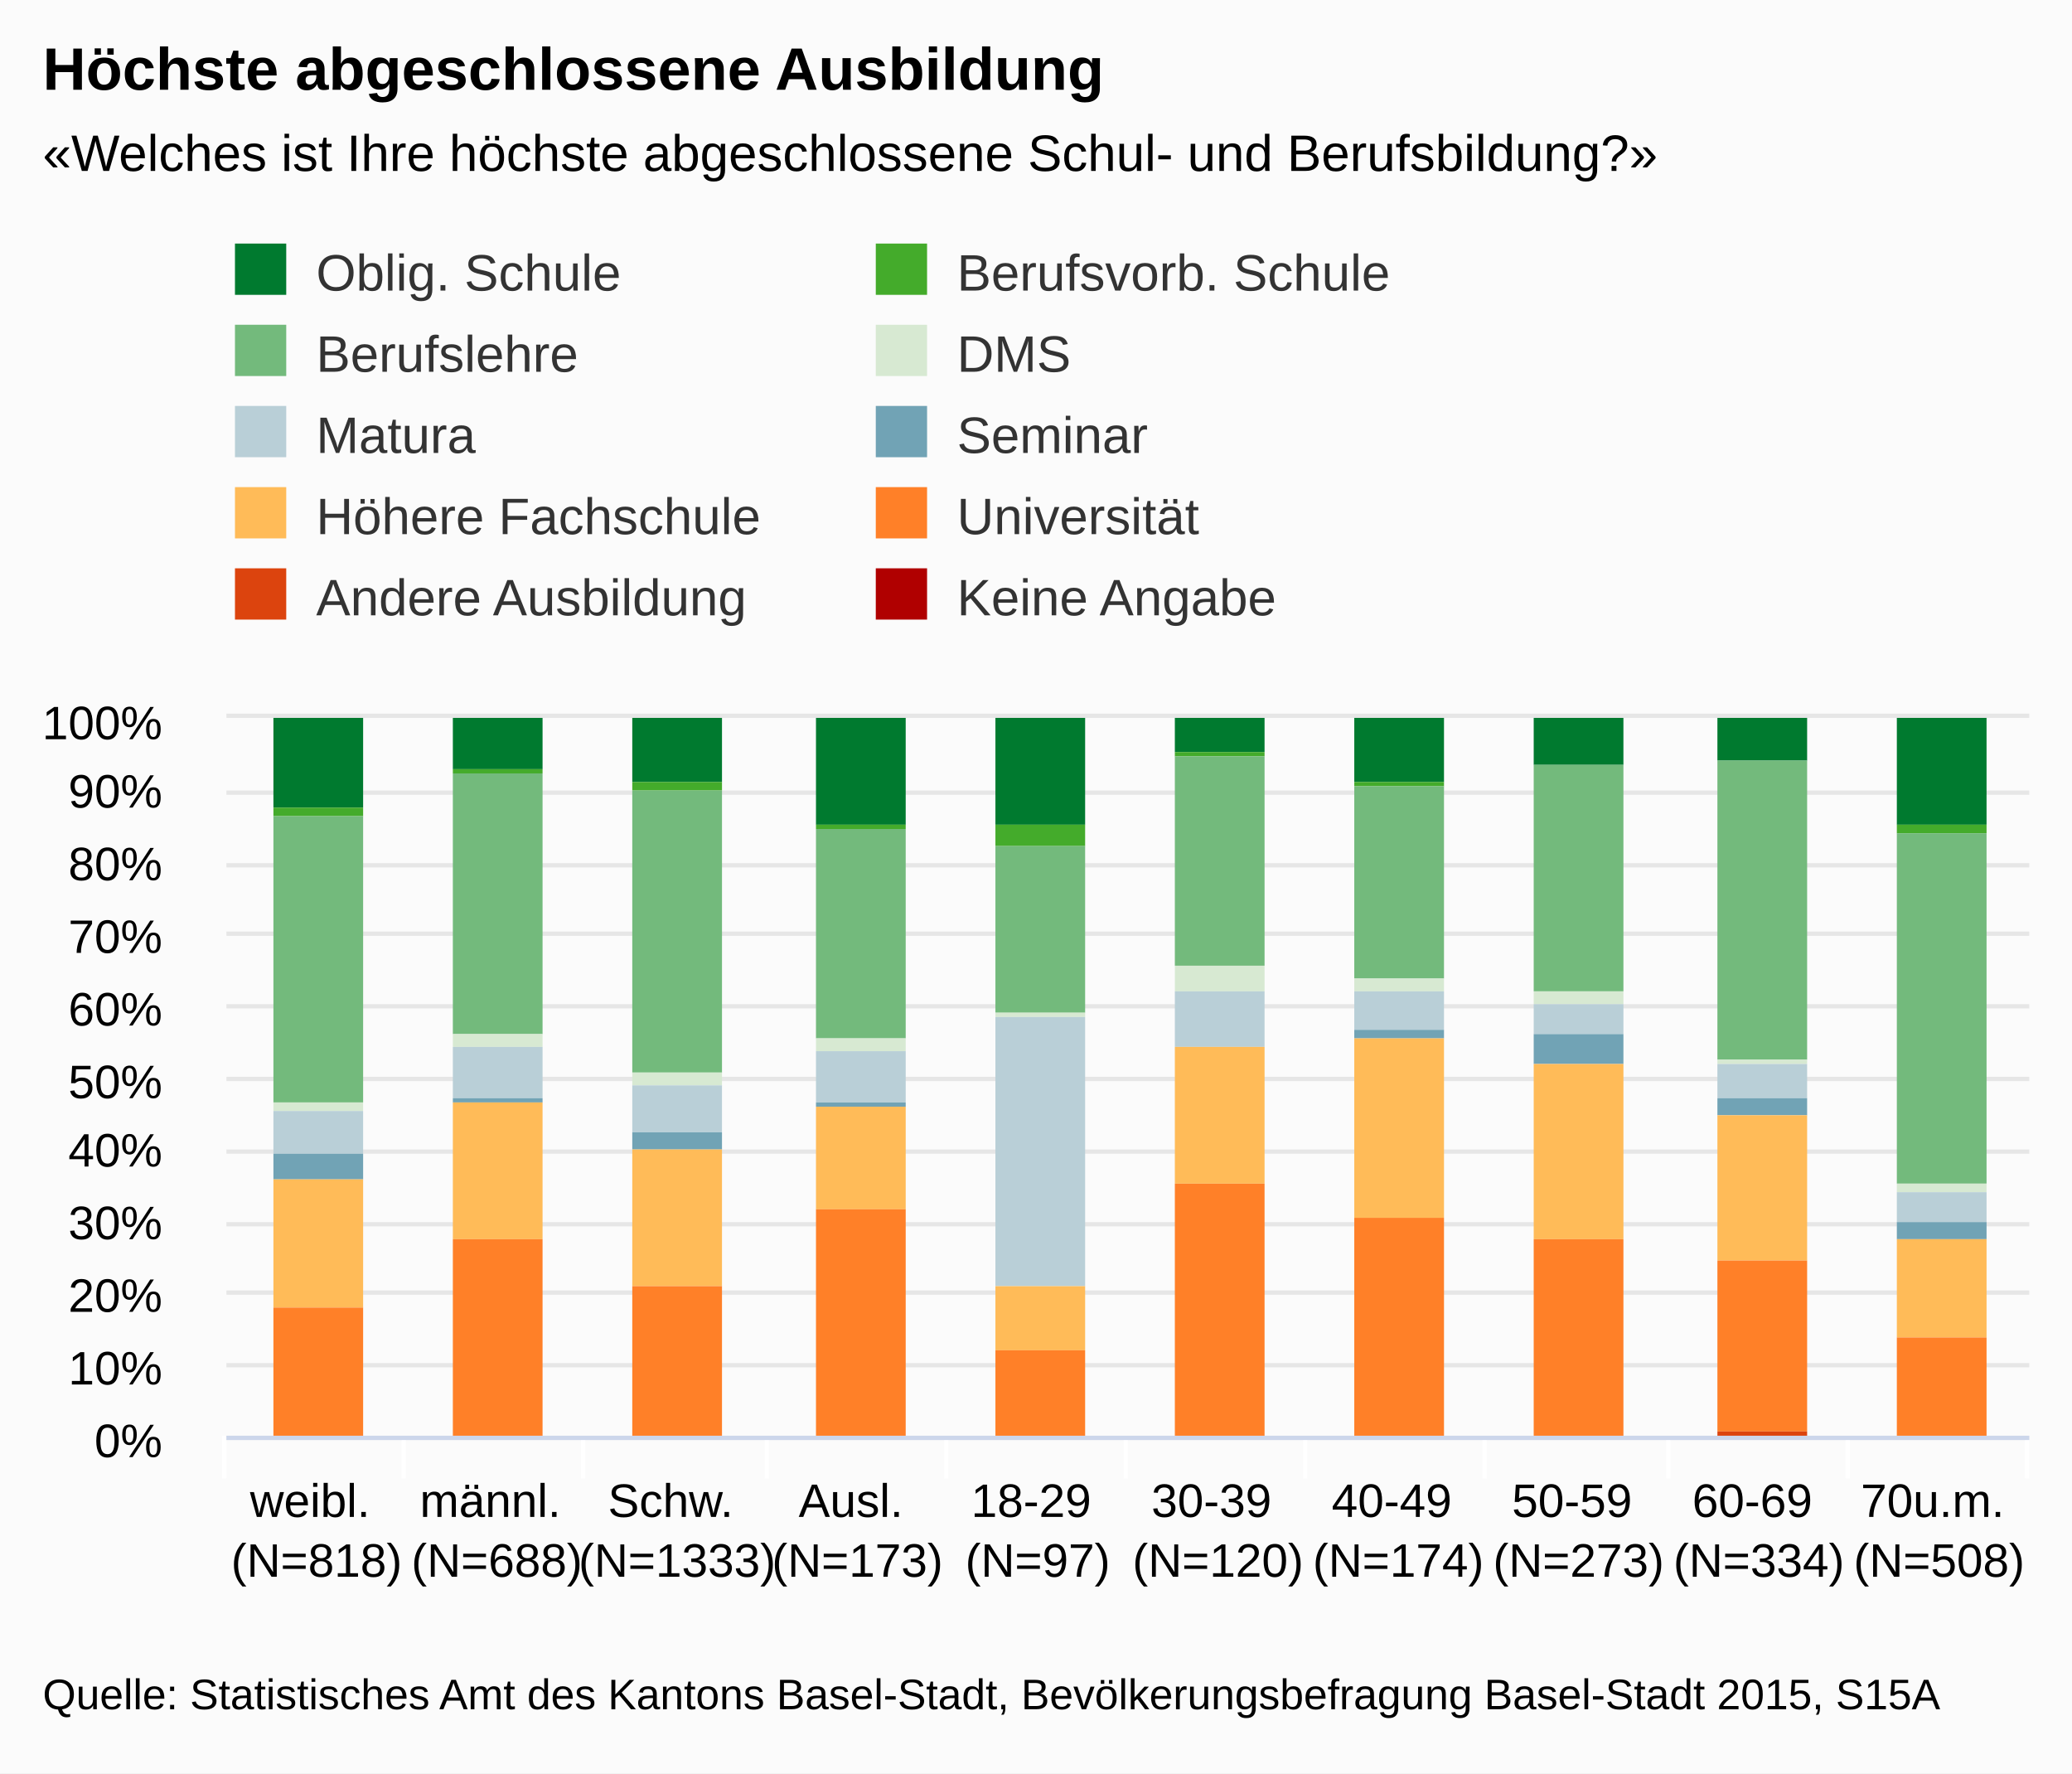
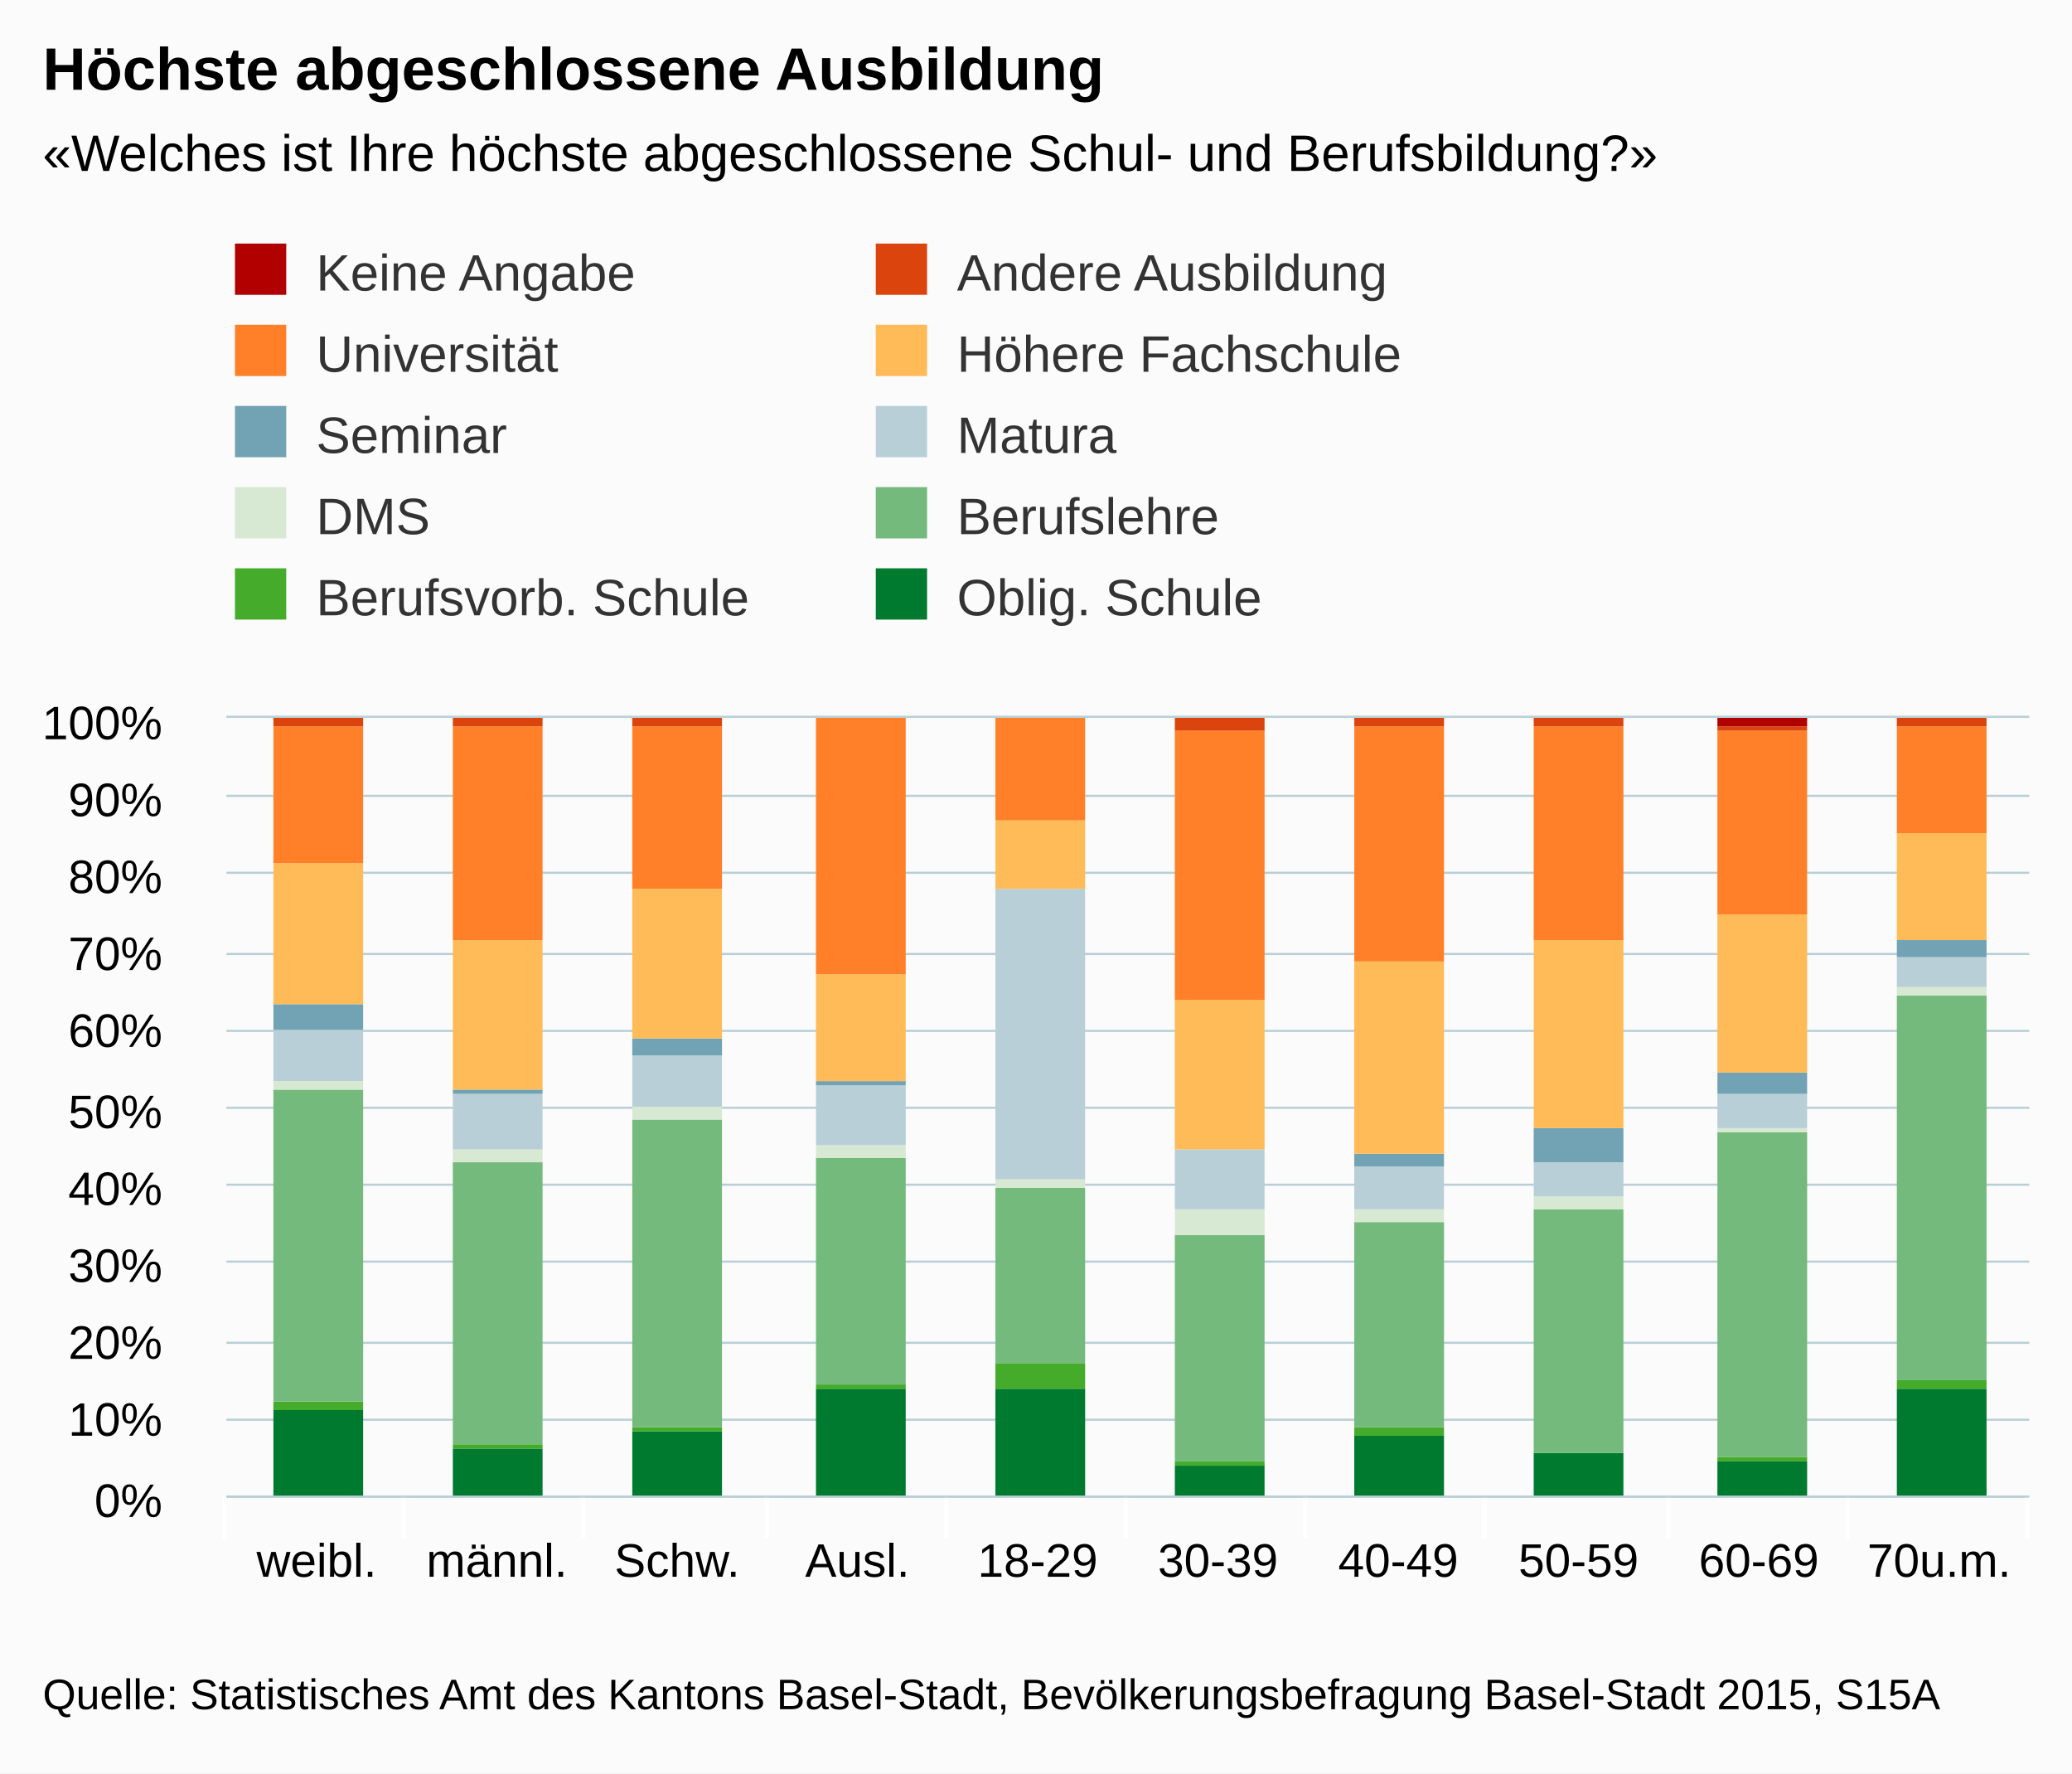
<svg xmlns="http://www.w3.org/2000/svg" version="1.1" class="highcharts-root" style="font-family:arial;font-size:12px;" viewBox="0 0 485 415">
  <defs>
    <clipPath>
-       <rect x="0" y="0" width="422" height="168" fill="none" />
+       <rect x="0" y="0" width="422" height="182" fill="none" />
    </clipPath>
    <clipPath id="a">
-       <rect x="0" y="0" width="422" height="168" fill="none" />
+       <rect x="0" y="0" width="422" height="182" fill="none" />
    </clipPath>
  </defs>
  <rect fill="#fbfbfb" class="highcharts-background" x="0" y="0" width="485" height="415" rx="0" ry="0" />
-   <rect fill="none" class="highcharts-plot-background" x="53" y="168" width="422" height="168" />
+   <rect fill="none" class="highcharts-plot-background" x="53" y="168" width="422" height="182" />
  <g class="highcharts-pane-group" />
  <g class="highcharts-grid highcharts-xaxis-grid ">
-     <path fill="none" class="highcharts-grid-line" d="M 94.5 168 L 94.5 336" opacity="1" />
-     <path fill="none" class="highcharts-grid-line" d="M 136.5 168 L 136.5 336" opacity="1" />
-     <path fill="none" class="highcharts-grid-line" d="M 179.5 168 L 179.5 336" opacity="1" />
-     <path fill="none" class="highcharts-grid-line" d="M 221.5 168 L 221.5 336" opacity="1" />
-     <path fill="none" class="highcharts-grid-line" d="M 263.5 168 L 263.5 336" opacity="1" />
-     <path fill="none" class="highcharts-grid-line" d="M 305.5 168 L 305.5 336" opacity="1" />
-     <path fill="none" class="highcharts-grid-line" d="M 347.5 168 L 347.5 336" opacity="1" />
-     <path fill="none" class="highcharts-grid-line" d="M 390.5 168 L 390.5 336" opacity="1" />
-     <path fill="none" class="highcharts-grid-line" d="M 432.5 168 L 432.5 336" opacity="1" />
-     <path fill="none" class="highcharts-grid-line" d="M 474.5 168 L 474.5 336" opacity="1" />
-     <path fill="none" class="highcharts-grid-line" d="M 52.5 168 L 52.5 336" opacity="1" />
+     <path fill="none" class="highcharts-grid-line" d="M 94.5 168 L 94.5 350" opacity="1" />
+     <path fill="none" class="highcharts-grid-line" d="M 136.5 168 L 136.5 350" opacity="1" />
+     <path fill="none" class="highcharts-grid-line" d="M 179.5 168 L 179.5 350" opacity="1" />
+     <path fill="none" class="highcharts-grid-line" d="M 221.5 168 L 221.5 350" opacity="1" />
+     <path fill="none" class="highcharts-grid-line" d="M 263.5 168 L 263.5 350" opacity="1" />
+     <path fill="none" class="highcharts-grid-line" d="M 305.5 168 L 305.5 350" opacity="1" />
+     <path fill="none" class="highcharts-grid-line" d="M 347.5 168 L 347.5 350" opacity="1" />
+     <path fill="none" class="highcharts-grid-line" d="M 390.5 168 L 390.5 350" opacity="1" />
+     <path fill="none" class="highcharts-grid-line" d="M 432.5 168 L 432.5 350" opacity="1" />
+     <path fill="none" class="highcharts-grid-line" d="M 474.5 168 L 474.5 350" opacity="1" />
+     <path fill="none" class="highcharts-grid-line" d="M 52.5 168 L 52.5 350" opacity="1" />
  </g>
  <g class="highcharts-grid highcharts-yaxis-grid ">
-     <path fill="none" stroke="#e6e6e6" stroke-width="1" class="highcharts-grid-line" d="M 53 336.5 L 475 336.5" opacity="1" />
-     <path fill="none" stroke="#e6e6e6" stroke-width="1" class="highcharts-grid-line" d="M 53 319.5 L 475 319.5" opacity="1" />
-     <path fill="none" stroke="#e6e6e6" stroke-width="1" class="highcharts-grid-line" d="M 53 302.5 L 475 302.5" opacity="1" />
-     <path fill="none" stroke="#e6e6e6" stroke-width="1" class="highcharts-grid-line" d="M 53 286.5 L 475 286.5" opacity="1" />
-     <path fill="none" stroke="#e6e6e6" stroke-width="1" class="highcharts-grid-line" d="M 53 269.5 L 475 269.5" opacity="1" />
-     <path fill="none" stroke="#e6e6e6" stroke-width="1" class="highcharts-grid-line" d="M 53 252.5 L 475 252.5" opacity="1" />
-     <path fill="none" stroke="#e6e6e6" stroke-width="1" class="highcharts-grid-line" d="M 53 235.5 L 475 235.5" opacity="1" />
-     <path fill="none" stroke="#e6e6e6" stroke-width="1" class="highcharts-grid-line" d="M 53 218.5 L 475 218.5" opacity="1" />
-     <path fill="none" stroke="#e6e6e6" stroke-width="1" class="highcharts-grid-line" d="M 53 202.5 L 475 202.5" opacity="1" />
-     <path fill="none" stroke="#e6e6e6" stroke-width="1" class="highcharts-grid-line" d="M 53 185.5 L 475 185.5" opacity="1" />
-     <path fill="none" stroke="#e6e6e6" stroke-width="1" class="highcharts-grid-line" d="M 53 167.5 L 475 167.5" opacity="1" />
-   </g>
-   <rect fill="none" class="highcharts-plot-border" x="53" y="168" width="422" height="168" />
+     <path fill="none" stroke="#B9CFD7" stroke-width="0.5" class="highcharts-grid-line" d="M 53 350.25 L 475 350.25" opacity="1" />
+     <path fill="none" stroke="#B9CFD7" stroke-width="0.5" class="highcharts-grid-line" d="M 53 332.25 L 475 332.25" opacity="1" />
+     <path fill="none" stroke="#B9CFD7" stroke-width="0.5" class="highcharts-grid-line" d="M 53 314.25 L 475 314.25" opacity="1" />
+     <path fill="none" stroke="#B9CFD7" stroke-width="0.5" class="highcharts-grid-line" d="M 53 295.25 L 475 295.25" opacity="1" />
+     <path fill="none" stroke="#B9CFD7" stroke-width="0.5" class="highcharts-grid-line" d="M 53 277.25 L 475 277.25" opacity="1" />
+     <path fill="none" stroke="#B9CFD7" stroke-width="0.5" class="highcharts-grid-line" d="M 53 259.25 L 475 259.25" opacity="1" />
+     <path fill="none" stroke="#B9CFD7" stroke-width="0.5" class="highcharts-grid-line" d="M 53 241.25 L 475 241.25" opacity="1" />
+     <path fill="none" stroke="#B9CFD7" stroke-width="0.5" class="highcharts-grid-line" d="M 53 223.25 L 475 223.25" opacity="1" />
+     <path fill="none" stroke="#B9CFD7" stroke-width="0.5" class="highcharts-grid-line" d="M 53 204.25 L 475 204.25" opacity="1" />
+     <path fill="none" stroke="#B9CFD7" stroke-width="0.5" class="highcharts-grid-line" d="M 53 186.25 L 475 186.25" opacity="1" />
+     <path fill="none" stroke="#B9CFD7" stroke-width="0.5" class="highcharts-grid-line" d="M 53 167.75 L 475 167.75" opacity="1" />
+   </g>
+   <rect fill="none" class="highcharts-plot-border" x="53" y="168" width="422" height="182" />
  <g class="highcharts-axis highcharts-xaxis ">
-     <path fill="none" class="highcharts-tick" stroke="#FFFFFF" stroke-width="1" d="M 94.5 336 L 94.5 346" opacity="1" />
-     <path fill="none" class="highcharts-tick" stroke="#FFFFFF" stroke-width="1" d="M 136.5 336 L 136.5 346" opacity="1" />
-     <path fill="none" class="highcharts-tick" stroke="#FFFFFF" stroke-width="1" d="M 179.5 336 L 179.5 346" opacity="1" />
-     <path fill="none" class="highcharts-tick" stroke="#FFFFFF" stroke-width="1" d="M 221.5 336 L 221.5 346" opacity="1" />
-     <path fill="none" class="highcharts-tick" stroke="#FFFFFF" stroke-width="1" d="M 263.5 336 L 263.5 346" opacity="1" />
-     <path fill="none" class="highcharts-tick" stroke="#FFFFFF" stroke-width="1" d="M 305.5 336 L 305.5 346" opacity="1" />
-     <path fill="none" class="highcharts-tick" stroke="#FFFFFF" stroke-width="1" d="M 347.5 336 L 347.5 346" opacity="1" />
-     <path fill="none" class="highcharts-tick" stroke="#FFFFFF" stroke-width="1" d="M 390.5 336 L 390.5 346" opacity="1" />
-     <path fill="none" class="highcharts-tick" stroke="#FFFFFF" stroke-width="1" d="M 432.5 336 L 432.5 346" opacity="1" />
-     <path fill="none" class="highcharts-tick" stroke="#FFFFFF" stroke-width="1" d="M 474.5 336 L 474.5 346" opacity="1" />
-     <path fill="none" class="highcharts-tick" stroke="#FFFFFF" stroke-width="1" d="M 52.5 336 L 52.5 346" opacity="1" />
-     <path fill="none" class="highcharts-axis-line" stroke="#ccd6eb" stroke-width="1" d="M 53 336.5 L 475 336.5" />
+     <path fill="none" class="highcharts-tick" stroke="#FFFFFF" stroke-width="1" d="M 94.5 350 L 94.5 360" opacity="1" />
+     <path fill="none" class="highcharts-tick" stroke="#FFFFFF" stroke-width="1" d="M 136.5 350 L 136.5 360" opacity="1" />
+     <path fill="none" class="highcharts-tick" stroke="#FFFFFF" stroke-width="1" d="M 179.5 350 L 179.5 360" opacity="1" />
+     <path fill="none" class="highcharts-tick" stroke="#FFFFFF" stroke-width="1" d="M 221.5 350 L 221.5 360" opacity="1" />
+     <path fill="none" class="highcharts-tick" stroke="#FFFFFF" stroke-width="1" d="M 263.5 350 L 263.5 360" opacity="1" />
+     <path fill="none" class="highcharts-tick" stroke="#FFFFFF" stroke-width="1" d="M 305.5 350 L 305.5 360" opacity="1" />
+     <path fill="none" class="highcharts-tick" stroke="#FFFFFF" stroke-width="1" d="M 347.5 350 L 347.5 360" opacity="1" />
+     <path fill="none" class="highcharts-tick" stroke="#FFFFFF" stroke-width="1" d="M 390.5 350 L 390.5 360" opacity="1" />
+     <path fill="none" class="highcharts-tick" stroke="#FFFFFF" stroke-width="1" d="M 432.5 350 L 432.5 360" opacity="1" />
+     <path fill="none" class="highcharts-tick" stroke="#FFFFFF" stroke-width="1" d="M 474.5 350 L 474.5 360" opacity="1" />
+     <path fill="none" class="highcharts-tick" stroke="#FFFFFF" stroke-width="1" d="M 52.5 350 L 52.5 360" opacity="1" />
+     <path fill="none" class="highcharts-axis-line" stroke="#B9CFD7" stroke-width="0.5" d="M 53 350.25 L 475 350.25" />
  </g>
  <g class="highcharts-axis highcharts-yaxis ">
-     <path fill="none" class="highcharts-axis-line" d="M 53 168 L 53 336" />
+     <path fill="none" class="highcharts-axis-line" d="M 53 168 L 53 350" />
  </g>
  <g class="highcharts-series-group">
    <g class="highcharts-series highcharts-series-0 highcharts-column-series highcharts-color-undefined " transform="translate(53,168) scale(1 1)" clip-path="url(#a)">
-       <rect x="11" y="0" width="21" height="21" fill="#007a2f" class="highcharts-point" />
-       <rect x="53" y="0" width="21" height="12" fill="#007a2f" class="highcharts-point" />
-       <rect x="95" y="0" width="21" height="15" fill="#007a2f" class="highcharts-point" />
-       <rect x="138" y="0" width="21" height="25" fill="#007a2f" class="highcharts-point" />
-       <rect x="180" y="0" width="21" height="25" fill="#007a2f" class="highcharts-point" />
-       <rect x="222" y="0" width="21" height="8" fill="#007a2f" class="highcharts-point" />
-       <rect x="264" y="0" width="21" height="15" fill="#007a2f" class="highcharts-point" />
-       <rect x="306" y="0" width="21" height="11" fill="#007a2f" class="highcharts-point" />
-       <rect x="349" y="0" width="21" height="10" fill="#007a2f" class="highcharts-point" />
-       <rect x="391" y="0" width="21" height="25" fill="#007a2f" class="highcharts-point" />
+       <rect x="11" y="162" width="21" height="21" fill="#007a2f" class="highcharts-point" />
+       <rect x="53" y="171" width="21" height="12" fill="#007a2f" class="highcharts-point" />
+       <rect x="95" y="167" width="21" height="16" fill="#007a2f" class="highcharts-point" />
+       <rect x="138" y="157" width="21" height="26" fill="#007a2f" class="highcharts-point" />
+       <rect x="180" y="157" width="21" height="26" fill="#007a2f" class="highcharts-point" />
+       <rect x="222" y="175" width="21" height="8" fill="#007a2f" class="highcharts-point" />
+       <rect x="264" y="168" width="21" height="15" fill="#007a2f" class="highcharts-point" />
+       <rect x="306" y="172" width="21" height="11" fill="#007a2f" class="highcharts-point" />
+       <rect x="349" y="174" width="21" height="9" fill="#007a2f" class="highcharts-point" />
+       <rect x="391" y="157" width="21" height="26" fill="#007a2f" class="highcharts-point" />
    </g>
    <g class="highcharts-markers highcharts-series-0 highcharts-column-series highcharts-color-undefined " transform="translate(53,168) scale(1 1)" clip-path="none" />
    <g class="highcharts-series highcharts-series-1 highcharts-column-series highcharts-color-undefined " transform="translate(53,168) scale(1 1)" clip-path="url(#a)">
-       <rect x="11" y="21" width="21" height="2" fill="#44ab2b" class="highcharts-point" />
-       <rect x="53" y="12" width="21" height="1" fill="#44ab2b" class="highcharts-point" />
-       <rect x="95" y="15" width="21" height="2" fill="#44ab2b" class="highcharts-point" />
-       <rect x="138" y="25" width="21" height="1" fill="#44ab2b" class="highcharts-point" />
-       <rect x="180" y="25" width="21" height="5" fill="#44ab2b" class="highcharts-point" />
-       <rect x="222" y="8" width="21" height="1" fill="#44ab2b" class="highcharts-point" />
-       <rect x="264" y="15" width="21" height="1" fill="#44ab2b" class="highcharts-point" />
-       <rect x="306" y="11" width="21" height="0" fill="#44ab2b" class="highcharts-point" />
-       <rect x="349" y="10" width="21" height="0" fill="#44ab2b" class="highcharts-point" />
-       <rect x="391" y="25" width="21" height="2" fill="#44ab2b" class="highcharts-point" />
+       <rect x="11" y="160" width="21" height="2" fill="#44ab2b" class="highcharts-point" />
+       <rect x="53" y="170" width="21" height="1" fill="#44ab2b" class="highcharts-point" />
+       <rect x="95" y="166" width="21" height="1" fill="#44ab2b" class="highcharts-point" />
+       <rect x="138" y="156" width="21" height="1" fill="#44ab2b" class="highcharts-point" />
+       <rect x="180" y="151" width="21" height="6" fill="#44ab2b" class="highcharts-point" />
+       <rect x="222" y="174" width="21" height="1" fill="#44ab2b" class="highcharts-point" />
+       <rect x="264" y="166" width="21" height="2" fill="#44ab2b" class="highcharts-point" />
+       <rect x="306" y="172" width="21" height="0" fill="#44ab2b" class="highcharts-point" />
+       <rect x="349" y="173" width="21" height="1" fill="#44ab2b" class="highcharts-point" />
+       <rect x="391" y="155" width="21" height="2" fill="#44ab2b" class="highcharts-point" />
    </g>
    <g class="highcharts-markers highcharts-series-1 highcharts-column-series highcharts-color-undefined " transform="translate(53,168) scale(1 1)" clip-path="none" />
    <g class="highcharts-series highcharts-series-2 highcharts-column-series highcharts-color-undefined " transform="translate(53,168) scale(1 1)" clip-path="url(#a)">
-       <rect x="11" y="23" width="21" height="67" fill="#73ba7c" class="highcharts-point" />
-       <rect x="53" y="13" width="21" height="61" fill="#73ba7c" class="highcharts-point" />
-       <rect x="95" y="17" width="21" height="66" fill="#73ba7c" class="highcharts-point" />
-       <rect x="138" y="26" width="21" height="49" fill="#73ba7c" class="highcharts-point" />
-       <rect x="180" y="30" width="21" height="39" fill="#73ba7c" class="highcharts-point" />
-       <rect x="222" y="9" width="21" height="49" fill="#73ba7c" class="highcharts-point" />
-       <rect x="264" y="16" width="21" height="45" fill="#73ba7c" class="highcharts-point" />
-       <rect x="306" y="11" width="21" height="53" fill="#73ba7c" class="highcharts-point" />
-       <rect x="349" y="10" width="21" height="70" fill="#73ba7c" class="highcharts-point" />
-       <rect x="391" y="27" width="21" height="82" fill="#73ba7c" class="highcharts-point" />
+       <rect x="11" y="87" width="21" height="73" fill="#73ba7c" class="highcharts-point" />
+       <rect x="53" y="104" width="21" height="66" fill="#73ba7c" class="highcharts-point" />
+       <rect x="95" y="94" width="21" height="72" fill="#73ba7c" class="highcharts-point" />
+       <rect x="138" y="103" width="21" height="53" fill="#73ba7c" class="highcharts-point" />
+       <rect x="180" y="110" width="21" height="41" fill="#73ba7c" class="highcharts-point" />
+       <rect x="222" y="121" width="21" height="53" fill="#73ba7c" class="highcharts-point" />
+       <rect x="264" y="118" width="21" height="48" fill="#73ba7c" class="highcharts-point" />
+       <rect x="306" y="115" width="21" height="57" fill="#73ba7c" class="highcharts-point" />
+       <rect x="349" y="97" width="21" height="76" fill="#73ba7c" class="highcharts-point" />
+       <rect x="391" y="65" width="21" height="90" fill="#73ba7c" class="highcharts-point" />
    </g>
    <g class="highcharts-markers highcharts-series-2 highcharts-column-series highcharts-color-undefined " transform="translate(53,168) scale(1 1)" clip-path="none" />
    <g class="highcharts-series highcharts-series-3 highcharts-column-series highcharts-color-undefined " transform="translate(53,168) scale(1 1)" clip-path="url(#a)">
-       <rect x="11" y="90" width="21" height="2" fill="#d7e9d2" class="highcharts-point" />
-       <rect x="53" y="74" width="21" height="3" fill="#d7e9d2" class="highcharts-point" />
-       <rect x="95" y="83" width="21" height="3" fill="#d7e9d2" class="highcharts-point" />
-       <rect x="138" y="75" width="21" height="3" fill="#d7e9d2" class="highcharts-point" />
-       <rect x="180" y="69" width="21" height="1" fill="#d7e9d2" class="highcharts-point" />
-       <rect x="222" y="58" width="21" height="6" fill="#d7e9d2" class="highcharts-point" />
-       <rect x="264" y="61" width="21" height="3" fill="#d7e9d2" class="highcharts-point" />
-       <rect x="306" y="64" width="21" height="3" fill="#d7e9d2" class="highcharts-point" />
-       <rect x="349" y="80" width="21" height="1" fill="#d7e9d2" class="highcharts-point" />
-       <rect x="391" y="109" width="21" height="2" fill="#d7e9d2" class="highcharts-point" />
+       <rect x="11" y="85" width="21" height="2" fill="#d7e9d2" class="highcharts-point" />
+       <rect x="53" y="101" width="21" height="3" fill="#d7e9d2" class="highcharts-point" />
+       <rect x="95" y="91" width="21" height="3" fill="#d7e9d2" class="highcharts-point" />
+       <rect x="138" y="100" width="21" height="3" fill="#d7e9d2" class="highcharts-point" />
+       <rect x="180" y="108" width="21" height="2" fill="#d7e9d2" class="highcharts-point" />
+       <rect x="222" y="115" width="21" height="6" fill="#d7e9d2" class="highcharts-point" />
+       <rect x="264" y="115" width="21" height="3" fill="#d7e9d2" class="highcharts-point" />
+       <rect x="306" y="112" width="21" height="3" fill="#d7e9d2" class="highcharts-point" />
+       <rect x="349" y="96" width="21" height="1" fill="#d7e9d2" class="highcharts-point" />
+       <rect x="391" y="63" width="21" height="2" fill="#d7e9d2" class="highcharts-point" />
    </g>
    <g class="highcharts-markers highcharts-series-3 highcharts-column-series highcharts-color-undefined " transform="translate(53,168) scale(1 1)" clip-path="none" />
    <g class="highcharts-series highcharts-series-4 highcharts-column-series highcharts-color-undefined " transform="translate(53,168) scale(1 1)" clip-path="url(#a)">
-       <rect x="11" y="92" width="21" height="10" fill="#b9cfd7" class="highcharts-point" />
-       <rect x="53" y="77" width="21" height="12" fill="#b9cfd7" class="highcharts-point" />
-       <rect x="95" y="86" width="21" height="11" fill="#b9cfd7" class="highcharts-point" />
-       <rect x="138" y="78" width="21" height="12" fill="#b9cfd7" class="highcharts-point" />
-       <rect x="180" y="70" width="21" height="63" fill="#b9cfd7" class="highcharts-point" />
-       <rect x="222" y="64" width="21" height="13" fill="#b9cfd7" class="highcharts-point" />
-       <rect x="264" y="64" width="21" height="9" fill="#b9cfd7" class="highcharts-point" />
-       <rect x="306" y="67" width="21" height="7" fill="#b9cfd7" class="highcharts-point" />
-       <rect x="349" y="81" width="21" height="8" fill="#b9cfd7" class="highcharts-point" />
-       <rect x="391" y="111" width="21" height="7" fill="#b9cfd7" class="highcharts-point" />
+       <rect x="11" y="73" width="21" height="12" fill="#b9cfd7" class="highcharts-point" />
+       <rect x="53" y="88" width="21" height="13" fill="#b9cfd7" class="highcharts-point" />
+       <rect x="95" y="79" width="21" height="12" fill="#b9cfd7" class="highcharts-point" />
+       <rect x="138" y="86" width="21" height="14" fill="#b9cfd7" class="highcharts-point" />
+       <rect x="180" y="40" width="21" height="68" fill="#b9cfd7" class="highcharts-point" />
+       <rect x="222" y="101" width="21" height="14" fill="#b9cfd7" class="highcharts-point" />
+       <rect x="264" y="105" width="21" height="10" fill="#b9cfd7" class="highcharts-point" />
+       <rect x="306" y="104" width="21" height="8" fill="#b9cfd7" class="highcharts-point" />
+       <rect x="349" y="88" width="21" height="8" fill="#b9cfd7" class="highcharts-point" />
+       <rect x="391" y="56" width="21" height="7" fill="#b9cfd7" class="highcharts-point" />
    </g>
    <g class="highcharts-markers highcharts-series-4 highcharts-column-series highcharts-color-undefined " transform="translate(53,168) scale(1 1)" clip-path="none" />
    <g class="highcharts-series highcharts-series-5 highcharts-column-series highcharts-color-undefined " transform="translate(53,168) scale(1 1)" clip-path="url(#a)">
-       <rect x="11" y="102" width="21" height="6" fill="#71a3b5" class="highcharts-point" />
-       <rect x="53" y="89" width="21" height="1" fill="#71a3b5" class="highcharts-point" />
-       <rect x="95" y="97" width="21" height="4" fill="#71a3b5" class="highcharts-point" />
-       <rect x="138" y="90" width="21" height="1" fill="#71a3b5" class="highcharts-point" />
-       <rect x="180" y="133" width="21" height="0" fill="#71a3b5" class="highcharts-point" />
-       <rect x="222" y="77" width="21" height="0" fill="#71a3b5" class="highcharts-point" />
-       <rect x="264" y="73" width="21" height="2" fill="#71a3b5" class="highcharts-point" />
-       <rect x="306" y="74" width="21" height="7" fill="#71a3b5" class="highcharts-point" />
-       <rect x="349" y="89" width="21" height="4" fill="#71a3b5" class="highcharts-point" />
-       <rect x="391" y="118" width="21" height="4" fill="#71a3b5" class="highcharts-point" />
+       <rect x="11" y="67" width="21" height="6" fill="#71a3b5" class="highcharts-point" />
+       <rect x="53" y="87" width="21" height="1" fill="#71a3b5" class="highcharts-point" />
+       <rect x="95" y="75" width="21" height="4" fill="#71a3b5" class="highcharts-point" />
+       <rect x="138" y="85" width="21" height="1" fill="#71a3b5" class="highcharts-point" />
+       <rect x="180" y="40" width="21" height="0" fill="#71a3b5" class="highcharts-point" />
+       <rect x="222" y="101" width="21" height="0" fill="#71a3b5" class="highcharts-point" />
+       <rect x="264" y="102" width="21" height="3" fill="#71a3b5" class="highcharts-point" />
+       <rect x="306" y="96" width="21" height="8" fill="#71a3b5" class="highcharts-point" />
+       <rect x="349" y="83" width="21" height="5" fill="#71a3b5" class="highcharts-point" />
+       <rect x="391" y="52" width="21" height="4" fill="#71a3b5" class="highcharts-point" />
    </g>
    <g class="highcharts-markers highcharts-series-5 highcharts-column-series highcharts-color-undefined " transform="translate(53,168) scale(1 1)" clip-path="none" />
    <g class="highcharts-series highcharts-series-6 highcharts-column-series highcharts-color-undefined " transform="translate(53,168) scale(1 1)" clip-path="url(#a)">
-       <rect x="11" y="108" width="21" height="30" fill="#ffbb58" class="highcharts-point" />
-       <rect x="53" y="90" width="21" height="32" fill="#ffbb58" class="highcharts-point" />
-       <rect x="95" y="101" width="21" height="32" fill="#ffbb58" class="highcharts-point" />
-       <rect x="138" y="91" width="21" height="24" fill="#ffbb58" class="highcharts-point" />
-       <rect x="180" y="133" width="21" height="15" fill="#ffbb58" class="highcharts-point" />
-       <rect x="222" y="77" width="21" height="32" fill="#ffbb58" class="highcharts-point" />
-       <rect x="264" y="75" width="21" height="42" fill="#ffbb58" class="highcharts-point" />
-       <rect x="306" y="81" width="21" height="41" fill="#ffbb58" class="highcharts-point" />
-       <rect x="349" y="93" width="21" height="34" fill="#ffbb58" class="highcharts-point" />
-       <rect x="391" y="122" width="21" height="23" fill="#ffbb58" class="highcharts-point" />
+       <rect x="11" y="34" width="21" height="33" fill="#ffbb58" class="highcharts-point" />
+       <rect x="53" y="52" width="21" height="35" fill="#ffbb58" class="highcharts-point" />
+       <rect x="95" y="40" width="21" height="35" fill="#ffbb58" class="highcharts-point" />
+       <rect x="138" y="60" width="21" height="25" fill="#ffbb58" class="highcharts-point" />
+       <rect x="180" y="24" width="21" height="16" fill="#ffbb58" class="highcharts-point" />
+       <rect x="222" y="66" width="21" height="35" fill="#ffbb58" class="highcharts-point" />
+       <rect x="264" y="57" width="21" height="45" fill="#ffbb58" class="highcharts-point" />
+       <rect x="306" y="52" width="21" height="44" fill="#ffbb58" class="highcharts-point" />
+       <rect x="349" y="46" width="21" height="37" fill="#ffbb58" class="highcharts-point" />
+       <rect x="391" y="27" width="21" height="25" fill="#ffbb58" class="highcharts-point" />
    </g>
    <g class="highcharts-markers highcharts-series-6 highcharts-column-series highcharts-color-undefined " transform="translate(53,168) scale(1 1)" clip-path="none" />
    <g class="highcharts-series highcharts-series-7 highcharts-column-series highcharts-color-undefined " transform="translate(53,168) scale(1 1)" clip-path="url(#a)">
-       <rect x="11" y="138" width="21" height="30" fill="#ff8028" class="highcharts-point" />
-       <rect x="53" y="122" width="21" height="46" fill="#ff8028" class="highcharts-point" />
-       <rect x="95" y="133" width="21" height="35" fill="#ff8028" class="highcharts-point" />
-       <rect x="138" y="115" width="21" height="54" fill="#ff8028" class="highcharts-point" />
-       <rect x="180" y="148" width="21" height="21" fill="#ff8028" class="highcharts-point" />
-       <rect x="222" y="109" width="21" height="59" fill="#ff8028" class="highcharts-point" />
-       <rect x="264" y="117" width="21" height="51" fill="#ff8028" class="highcharts-point" />
-       <rect x="306" y="122" width="21" height="46" fill="#ff8028" class="highcharts-point" />
-       <rect x="349" y="127" width="21" height="40" fill="#ff8028" class="highcharts-point" />
-       <rect x="391" y="145" width="21" height="23" fill="#ff8028" class="highcharts-point" />
+       <rect x="11" y="2" width="21" height="32" fill="#ff8028" class="highcharts-point" />
+       <rect x="53" y="2" width="21" height="50" fill="#ff8028" class="highcharts-point" />
+       <rect x="95" y="2" width="21" height="38" fill="#ff8028" class="highcharts-point" />
+       <rect x="138" y="0" width="21" height="60" fill="#ff8028" class="highcharts-point" />
+       <rect x="180" y="0" width="21" height="24" fill="#ff8028" class="highcharts-point" />
+       <rect x="222" y="3" width="21" height="63" fill="#ff8028" class="highcharts-point" />
+       <rect x="264" y="2" width="21" height="55" fill="#ff8028" class="highcharts-point" />
+       <rect x="306" y="2" width="21" height="50" fill="#ff8028" class="highcharts-point" />
+       <rect x="349" y="3" width="21" height="43" fill="#ff8028" class="highcharts-point" />
+       <rect x="391" y="2" width="21" height="25" fill="#ff8028" class="highcharts-point" />
    </g>
    <g class="highcharts-markers highcharts-series-7 highcharts-column-series highcharts-color-undefined " transform="translate(53,168) scale(1 1)" clip-path="none" />
    <g class="highcharts-series highcharts-series-8 highcharts-column-series highcharts-color-undefined " transform="translate(53,168) scale(1 1)" clip-path="url(#a)">
-       <rect x="11" y="168" width="21" height="1" fill="#dc440e" class="highcharts-point" />
-       <rect x="53" y="168" width="21" height="1" fill="#dc440e" class="highcharts-point" />
-       <rect x="95" y="168" width="21" height="1" fill="#dc440e" class="highcharts-point" />
-       <rect x="138" y="169" width="21" height="0" fill="#dc440e" class="highcharts-point" />
-       <rect x="180" y="169" width="21" height="0" fill="#dc440e" class="highcharts-point" />
-       <rect x="222" y="168" width="21" height="1" fill="#dc440e" class="highcharts-point" />
-       <rect x="264" y="168" width="21" height="1" fill="#dc440e" class="highcharts-point" />
-       <rect x="306" y="168" width="21" height="1" fill="#dc440e" class="highcharts-point" />
-       <rect x="349" y="167" width="21" height="1" fill="#dc440e" class="highcharts-point" />
-       <rect x="391" y="168" width="21" height="1" fill="#dc440e" class="highcharts-point" />
+       <rect x="11" y="0" width="21" height="2" fill="#dc440e" class="highcharts-point" />
+       <rect x="53" y="0" width="21" height="2" fill="#dc440e" class="highcharts-point" />
+       <rect x="95" y="0" width="21" height="2" fill="#dc440e" class="highcharts-point" />
+       <rect x="138" y="1" width="21" height="0" fill="#dc440e" class="highcharts-point" />
+       <rect x="180" y="1" width="21" height="0" fill="#dc440e" class="highcharts-point" />
+       <rect x="222" y="0" width="21" height="3" fill="#dc440e" class="highcharts-point" />
+       <rect x="264" y="0" width="21" height="2" fill="#dc440e" class="highcharts-point" />
+       <rect x="306" y="0" width="21" height="2" fill="#dc440e" class="highcharts-point" />
+       <rect x="349" y="2" width="21" height="1" fill="#dc440e" class="highcharts-point" />
+       <rect x="391" y="0" width="21" height="2" fill="#dc440e" class="highcharts-point" />
    </g>
    <g class="highcharts-markers highcharts-series-8 highcharts-column-series highcharts-color-undefined " transform="translate(53,168) scale(1 1)" clip-path="none" />
    <g class="highcharts-series highcharts-series-9 highcharts-column-series highcharts-color-undefined " transform="translate(53,168) scale(1 1)" clip-path="url(#a)">
-       <rect x="11" y="169" width="21" height="0" fill="#b00000" class="highcharts-point" />
-       <rect x="53" y="169" width="21" height="0" fill="#b00000" class="highcharts-point" />
-       <rect x="95" y="169" width="21" height="0" fill="#b00000" class="highcharts-point" />
-       <rect x="138" y="169" width="21" height="0" fill="#b00000" class="highcharts-point" />
-       <rect x="180" y="169" width="21" height="0" fill="#b00000" class="highcharts-point" />
-       <rect x="222" y="169" width="21" height="0" fill="#b00000" class="highcharts-point" />
-       <rect x="264" y="169" width="21" height="0" fill="#b00000" class="highcharts-point" />
-       <rect x="306" y="169" width="21" height="0" fill="#b00000" class="highcharts-point" />
-       <rect x="349" y="168" width="21" height="1" fill="#b00000" class="highcharts-point" />
-       <rect x="391" y="169" width="21" height="0" fill="#b00000" class="highcharts-point" />
+       <rect x="11" y="1" width="21" height="0" fill="#b00000" class="highcharts-point" />
+       <rect x="53" y="1" width="21" height="0" fill="#b00000" class="highcharts-point" />
+       <rect x="95" y="1" width="21" height="0" fill="#b00000" class="highcharts-point" />
+       <rect x="138" y="1" width="21" height="0" fill="#b00000" class="highcharts-point" />
+       <rect x="180" y="1" width="21" height="0" fill="#b00000" class="highcharts-point" />
+       <rect x="222" y="1" width="21" height="0" fill="#b00000" class="highcharts-point" />
+       <rect x="264" y="1" width="21" height="0" fill="#b00000" class="highcharts-point" />
+       <rect x="306" y="1" width="21" height="0" fill="#b00000" class="highcharts-point" />
+       <rect x="349" y="0" width="21" height="2" fill="#b00000" class="highcharts-point" />
+       <rect x="391" y="1" width="21" height="0" fill="#b00000" class="highcharts-point" />
    </g>
    <g class="highcharts-markers highcharts-series-9 highcharts-column-series highcharts-color-undefined " transform="translate(53,168) scale(1 1)" clip-path="none" />
  </g>
  <text x="10" text-anchor="start" class="highcharts-title" style="color:#000000;font-size:14px;font-weight:bold;fill:#000000;" y="21">
    <tspan>Höchste abgeschlossene Ausbildung</tspan>
  </text>
  <text x="10" text-anchor="start" class="highcharts-subtitle" style="color:#000000;font-size:12px;fill:#000000;" y="40">
    <tspan>«Welches ist Ihre höchste abgeschlossene Schul- und Berufsbildung?»</tspan>
  </text>
  <g class="highcharts-legend" transform="translate(45,50)">
    <rect fill="none" class="highcharts-legend-box" rx="0" ry="0" x="0" y="0" width="296" height="106" visibility="visible" />
    <g>
      <g>
-         <g class="highcharts-legend-item highcharts-column-series highcharts-color-undefined highcharts-series-0" transform="translate(8,3)">
+         <g class="highcharts-legend-item highcharts-column-series highcharts-color-undefined highcharts-series-9" transform="translate(8,3)">
          <text x="21" style="color:#333333;font-size:12px;font-weight:normal;cursor:pointer;fill:#333333;" text-anchor="start" y="15">
+             <tspan>Keine Angabe</tspan>
+           </text>
+           <rect x="2" y="4" width="12" height="12" fill="#b00000" class="highcharts-point" />
+         </g>
+         <g class="highcharts-legend-item highcharts-column-series highcharts-color-undefined highcharts-series-8" transform="translate(158,3)">
+           <text x="21" y="15" style="color:#333333;font-size:12px;font-weight:normal;cursor:pointer;fill:#333333;" text-anchor="start">
+             <tspan>Andere Ausbildung</tspan>
+           </text>
+           <rect x="2" y="4" width="12" height="12" fill="#dc440e" class="highcharts-point" />
+         </g>
+         <g class="highcharts-legend-item highcharts-column-series highcharts-color-undefined highcharts-series-7" transform="translate(8,22)">
+           <text x="21" y="15" style="color:#333333;font-size:12px;font-weight:normal;cursor:pointer;fill:#333333;" text-anchor="start">
+             <tspan>Universität</tspan>
+           </text>
+           <rect x="2" y="4" width="12" height="12" fill="#ff8028" class="highcharts-point" />
+         </g>
+         <g class="highcharts-legend-item highcharts-column-series highcharts-color-undefined highcharts-series-6" transform="translate(158,22)">
+           <text x="21" y="15" style="color:#333333;font-size:12px;font-weight:normal;cursor:pointer;fill:#333333;" text-anchor="start">
+             <tspan>Höhere Fachschule</tspan>
+           </text>
+           <rect x="2" y="4" width="12" height="12" fill="#ffbb58" class="highcharts-point" />
+         </g>
+         <g class="highcharts-legend-item highcharts-column-series highcharts-color-undefined highcharts-series-5" transform="translate(8,41)">
+           <text x="21" y="15" style="color:#333333;font-size:12px;font-weight:normal;cursor:pointer;fill:#333333;" text-anchor="start">
+             <tspan>Seminar</tspan>
+           </text>
+           <rect x="2" y="4" width="12" height="12" fill="#71a3b5" class="highcharts-point" />
+         </g>
+         <g class="highcharts-legend-item highcharts-column-series highcharts-color-undefined highcharts-series-4" transform="translate(158,41)">
+           <text x="21" y="15" style="color:#333333;font-size:12px;font-weight:normal;cursor:pointer;fill:#333333;" text-anchor="start">
+             <tspan>Matura</tspan>
+           </text>
+           <rect x="2" y="4" width="12" height="12" fill="#b9cfd7" class="highcharts-point" />
+         </g>
+         <g class="highcharts-legend-item highcharts-column-series highcharts-color-undefined highcharts-series-3" transform="translate(8,60)">
+           <text x="21" y="15" style="color:#333333;font-size:12px;font-weight:normal;cursor:pointer;fill:#333333;" text-anchor="start">
+             <tspan>DMS</tspan>
+           </text>
+           <rect x="2" y="4" width="12" height="12" fill="#d7e9d2" class="highcharts-point" />
+         </g>
+         <g class="highcharts-legend-item highcharts-column-series highcharts-color-undefined highcharts-series-2" transform="translate(158,60)">
+           <text x="21" y="15" style="color:#333333;font-size:12px;font-weight:normal;cursor:pointer;fill:#333333;" text-anchor="start">
+             <tspan>Berufslehre</tspan>
+           </text>
+           <rect x="2" y="4" width="12" height="12" fill="#73ba7c" class="highcharts-point" />
+         </g>
+         <g class="highcharts-legend-item highcharts-column-series highcharts-color-undefined highcharts-series-1" transform="translate(8,79)">
+           <text x="21" y="15" style="color:#333333;font-size:12px;font-weight:normal;cursor:pointer;fill:#333333;" text-anchor="start">
+             <tspan>Berufsvorb. Schule</tspan>
+           </text>
+           <rect x="2" y="4" width="12" height="12" fill="#44ab2b" class="highcharts-point" />
+         </g>
+         <g class="highcharts-legend-item highcharts-column-series highcharts-color-undefined highcharts-series-0" transform="translate(158,79)">
+           <text x="21" y="15" style="color:#333333;font-size:12px;font-weight:normal;cursor:pointer;fill:#333333;" text-anchor="start">
            <tspan>Oblig. Schule</tspan>
          </text>
          <rect x="2" y="4" width="12" height="12" fill="#007a2f" class="highcharts-point" />
        </g>
-         <g class="highcharts-legend-item highcharts-column-series highcharts-color-undefined highcharts-series-1" transform="translate(158,3)">
-           <text x="21" y="15" style="color:#333333;font-size:12px;font-weight:normal;cursor:pointer;fill:#333333;" text-anchor="start">
-             <tspan>Berufsvorb. Schule</tspan>
-           </text>
-           <rect x="2" y="4" width="12" height="12" fill="#44ab2b" class="highcharts-point" />
-         </g>
-         <g class="highcharts-legend-item highcharts-column-series highcharts-color-undefined highcharts-series-2" transform="translate(8,22)">
-           <text x="21" y="15" style="color:#333333;font-size:12px;font-weight:normal;cursor:pointer;fill:#333333;" text-anchor="start">
-             <tspan>Berufslehre</tspan>
-           </text>
-           <rect x="2" y="4" width="12" height="12" fill="#73ba7c" class="highcharts-point" />
-         </g>
-         <g class="highcharts-legend-item highcharts-column-series highcharts-color-undefined highcharts-series-3" transform="translate(158,22)">
-           <text x="21" y="15" style="color:#333333;font-size:12px;font-weight:normal;cursor:pointer;fill:#333333;" text-anchor="start">
-             <tspan>DMS</tspan>
-           </text>
-           <rect x="2" y="4" width="12" height="12" fill="#d7e9d2" class="highcharts-point" />
-         </g>
-         <g class="highcharts-legend-item highcharts-column-series highcharts-color-undefined highcharts-series-4" transform="translate(8,41)">
-           <text x="21" y="15" style="color:#333333;font-size:12px;font-weight:normal;cursor:pointer;fill:#333333;" text-anchor="start">
-             <tspan>Matura</tspan>
-           </text>
-           <rect x="2" y="4" width="12" height="12" fill="#b9cfd7" class="highcharts-point" />
-         </g>
-         <g class="highcharts-legend-item highcharts-column-series highcharts-color-undefined highcharts-series-5" transform="translate(158,41)">
-           <text x="21" y="15" style="color:#333333;font-size:12px;font-weight:normal;cursor:pointer;fill:#333333;" text-anchor="start">
-             <tspan>Seminar</tspan>
-           </text>
-           <rect x="2" y="4" width="12" height="12" fill="#71a3b5" class="highcharts-point" />
-         </g>
-         <g class="highcharts-legend-item highcharts-column-series highcharts-color-undefined highcharts-series-6" transform="translate(8,60)">
-           <text x="21" y="15" style="color:#333333;font-size:12px;font-weight:normal;cursor:pointer;fill:#333333;" text-anchor="start">
-             <tspan>Höhere Fachschule</tspan>
-           </text>
-           <rect x="2" y="4" width="12" height="12" fill="#ffbb58" class="highcharts-point" />
-         </g>
-         <g class="highcharts-legend-item highcharts-column-series highcharts-color-undefined highcharts-series-7" transform="translate(158,60)">
-           <text x="21" y="15" style="color:#333333;font-size:12px;font-weight:normal;cursor:pointer;fill:#333333;" text-anchor="start">
-             <tspan>Universität</tspan>
-           </text>
-           <rect x="2" y="4" width="12" height="12" fill="#ff8028" class="highcharts-point" />
-         </g>
-         <g class="highcharts-legend-item highcharts-column-series highcharts-color-undefined highcharts-series-8" transform="translate(8,79)">
-           <text x="21" y="15" style="color:#333333;font-size:12px;font-weight:normal;cursor:pointer;fill:#333333;" text-anchor="start">
-             <tspan>Andere Ausbildung</tspan>
-           </text>
-           <rect x="2" y="4" width="12" height="12" fill="#dc440e" class="highcharts-point" />
-         </g>
-         <g class="highcharts-legend-item highcharts-column-series highcharts-color-undefined highcharts-series-9" transform="translate(158,79)">
-           <text x="21" y="15" style="color:#333333;font-size:12px;font-weight:normal;cursor:pointer;fill:#333333;" text-anchor="start">
-             <tspan>Keine Angabe</tspan>
-           </text>
-           <rect x="2" y="4" width="12" height="12" fill="#b00000" class="highcharts-point" />
-         </g>
      </g>
    </g>
  </g>
  <g class="highcharts-axis-labels highcharts-xaxis-labels ">
-     <text x="74.1" style="color:#000000;cursor:default;font-size:11px;fill:#000000;" text-anchor="middle" transform="translate(0,0)" y="355" opacity="1">
+     <text x="74.1" style="color:#000000;cursor:default;font-size:11px;fill:#000000;" text-anchor="middle" transform="translate(0,0)" y="369" opacity="1">
      <tspan>weibl.</tspan>
-       <tspan x="74.1" dy="14">(N=818)</tspan>
-     </text>
-     <text x="116.3" style="color:#000000;cursor:default;font-size:11px;fill:#000000;" text-anchor="middle" transform="translate(0,0)" y="355" opacity="1">
+     </text>
+     <text x="116.3" style="color:#000000;cursor:default;font-size:11px;fill:#000000;" text-anchor="middle" transform="translate(0,0)" y="369" opacity="1">
      <tspan>männl.</tspan>
-       <tspan x="116.3" dy="14">(N=688)</tspan>
-     </text>
-     <text x="158.5" style="color:#000000;cursor:default;font-size:11px;fill:#000000;" text-anchor="middle" transform="translate(0,0)" y="355" opacity="1">
+     </text>
+     <text x="158.5" style="color:#000000;cursor:default;font-size:11px;fill:#000000;" text-anchor="middle" transform="translate(0,0)" y="369" opacity="1">
      <tspan>Schw.</tspan>
-       <tspan x="158.5" dy="14">(N=1333)</tspan>
-     </text>
-     <text x="200.7" style="color:#000000;cursor:default;font-size:11px;fill:#000000;" text-anchor="middle" transform="translate(0,0)" y="355" opacity="1">
+     </text>
+     <text x="200.7" style="color:#000000;cursor:default;font-size:11px;fill:#000000;" text-anchor="middle" transform="translate(0,0)" y="369" opacity="1">
      <tspan>Ausl.</tspan>
-       <tspan x="200.7" dy="14">(N=173)</tspan>
-     </text>
-     <text x="242.9" style="color:#000000;cursor:default;font-size:11px;fill:#000000;" text-anchor="middle" transform="translate(0,0)" y="355" opacity="1">
+     </text>
+     <text x="242.9" style="color:#000000;cursor:default;font-size:11px;fill:#000000;" text-anchor="middle" transform="translate(0,0)" y="369" opacity="1">
      <tspan>18-29</tspan>
-       <tspan x="242.9" dy="14">(N=97)</tspan>
-     </text>
-     <text x="285.1" style="color:#000000;cursor:default;font-size:11px;fill:#000000;" text-anchor="middle" transform="translate(0,0)" y="355" opacity="1">
+     </text>
+     <text x="285.1" style="color:#000000;cursor:default;font-size:11px;fill:#000000;" text-anchor="middle" transform="translate(0,0)" y="369" opacity="1">
      <tspan>30-39</tspan>
-       <tspan x="285.1" dy="14">(N=120)</tspan>
-     </text>
-     <text x="327.3" style="color:#000000;cursor:default;font-size:11px;fill:#000000;" text-anchor="middle" transform="translate(0,0)" y="355" opacity="1">
+     </text>
+     <text x="327.3" style="color:#000000;cursor:default;font-size:11px;fill:#000000;" text-anchor="middle" transform="translate(0,0)" y="369" opacity="1">
      <tspan>40-49</tspan>
-       <tspan x="327.3" dy="14">(N=174)</tspan>
-     </text>
-     <text x="369.5" style="color:#000000;cursor:default;font-size:11px;fill:#000000;" text-anchor="middle" transform="translate(0,0)" y="355" opacity="1">
+     </text>
+     <text x="369.5" style="color:#000000;cursor:default;font-size:11px;fill:#000000;" text-anchor="middle" transform="translate(0,0)" y="369" opacity="1">
      <tspan>50-59</tspan>
-       <tspan x="369.5" dy="14">(N=273)</tspan>
-     </text>
-     <text x="411.7" style="color:#000000;cursor:default;font-size:11px;fill:#000000;" text-anchor="middle" transform="translate(0,0)" y="355" opacity="1">
+     </text>
+     <text x="411.7" style="color:#000000;cursor:default;font-size:11px;fill:#000000;" text-anchor="middle" transform="translate(0,0)" y="369" opacity="1">
      <tspan>60-69</tspan>
-       <tspan x="411.7" dy="14">(N=334)</tspan>
-     </text>
-     <text x="453.9" style="color:#000000;cursor:default;font-size:11px;fill:#000000;" text-anchor="middle" transform="translate(0,0)" y="355" opacity="1">
+     </text>
+     <text x="453.9" style="color:#000000;cursor:default;font-size:11px;fill:#000000;" text-anchor="middle" transform="translate(0,0)" y="369" opacity="1">
      <tspan>70u.m.</tspan>
-       <tspan x="453.9" dy="14">(N=508)</tspan>
    </text>
  </g>
  <g class="highcharts-axis-labels highcharts-yaxis-labels ">
-     <text x="38" style="color:#000000;cursor:default;font-size:11px;fill:#000000;" text-anchor="end" transform="translate(0,0)" y="341" opacity="1">
+     <text x="38" style="color:#000000;cursor:default;font-size:11px;fill:#000000;" text-anchor="end" transform="translate(0,0)" y="355" opacity="1">
      <tspan>0%</tspan>
    </text>
-     <text x="38" style="color:#000000;cursor:default;font-size:11px;fill:#000000;" text-anchor="end" transform="translate(0,0)" y="324" opacity="1">
+     <text x="38" style="color:#000000;cursor:default;font-size:11px;fill:#000000;" text-anchor="end" transform="translate(0,0)" y="336" opacity="1">
      <tspan>10%</tspan>
    </text>
-     <text x="38" style="color:#000000;cursor:default;font-size:11px;fill:#000000;" text-anchor="end" transform="translate(0,0)" y="307" opacity="1">
+     <text x="38" style="color:#000000;cursor:default;font-size:11px;fill:#000000;" text-anchor="end" transform="translate(0,0)" y="318" opacity="1">
      <tspan>20%</tspan>
    </text>
-     <text x="38" style="color:#000000;cursor:default;font-size:11px;fill:#000000;" text-anchor="end" transform="translate(0,0)" y="290" opacity="1">
+     <text x="38" style="color:#000000;cursor:default;font-size:11px;fill:#000000;" text-anchor="end" transform="translate(0,0)" y="300" opacity="1">
      <tspan>30%</tspan>
    </text>
-     <text x="38" style="color:#000000;cursor:default;font-size:11px;fill:#000000;" text-anchor="end" transform="translate(0,0)" y="273" opacity="1">
+     <text x="38" style="color:#000000;cursor:default;font-size:11px;fill:#000000;" text-anchor="end" transform="translate(0,0)" y="282" opacity="1">
      <tspan>40%</tspan>
    </text>
-     <text x="38" style="color:#000000;cursor:default;font-size:11px;fill:#000000;" text-anchor="end" transform="translate(0,0)" y="257" opacity="1">
+     <text x="38" style="color:#000000;cursor:default;font-size:11px;fill:#000000;" text-anchor="end" transform="translate(0,0)" y="264" opacity="1">
      <tspan>50%</tspan>
    </text>
-     <text x="38" style="color:#000000;cursor:default;font-size:11px;fill:#000000;" text-anchor="end" transform="translate(0,0)" y="240" opacity="1">
+     <text x="38" style="color:#000000;cursor:default;font-size:11px;fill:#000000;" text-anchor="end" transform="translate(0,0)" y="245" opacity="1">
      <tspan>60%</tspan>
    </text>
-     <text x="38" style="color:#000000;cursor:default;font-size:11px;fill:#000000;" text-anchor="end" transform="translate(0,0)" y="223" opacity="1">
+     <text x="38" style="color:#000000;cursor:default;font-size:11px;fill:#000000;" text-anchor="end" transform="translate(0,0)" y="227" opacity="1">
      <tspan>70%</tspan>
    </text>
-     <text x="38" style="color:#000000;cursor:default;font-size:11px;fill:#000000;" text-anchor="end" transform="translate(0,0)" y="206" opacity="1">
+     <text x="38" style="color:#000000;cursor:default;font-size:11px;fill:#000000;" text-anchor="end" transform="translate(0,0)" y="209" opacity="1">
      <tspan>80%</tspan>
    </text>
-     <text x="38" style="color:#000000;cursor:default;font-size:11px;fill:#000000;" text-anchor="end" transform="translate(0,0)" y="189" opacity="1">
+     <text x="38" style="color:#000000;cursor:default;font-size:11px;fill:#000000;" text-anchor="end" transform="translate(0,0)" y="191" opacity="1">
      <tspan>90%</tspan>
    </text>
    <text x="38" style="color:#000000;cursor:default;font-size:11px;fill:#000000;" text-anchor="end" transform="translate(0,0)" y="173" opacity="1">
      <tspan>100%</tspan>
    </text>
  </g>
  <text x="10" class="highcharts-credits" text-anchor="start" style="cursor:default;color:#000000;font-size:10px;fill:#000000;" y="400">
    <tspan>Quelle: Statistisches Amt des Kantons Basel-Stadt, Bevölkerungsbefragung Basel-Stadt 2015, S15A</tspan>
  </text>
</svg>
